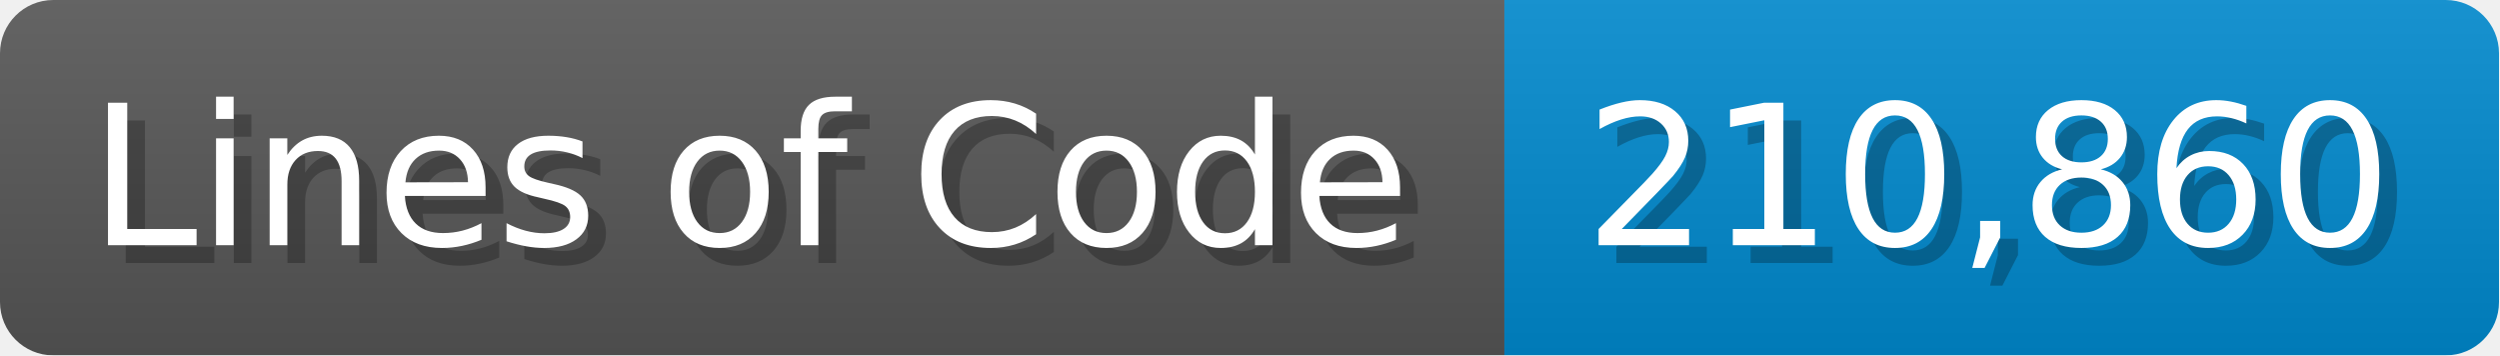
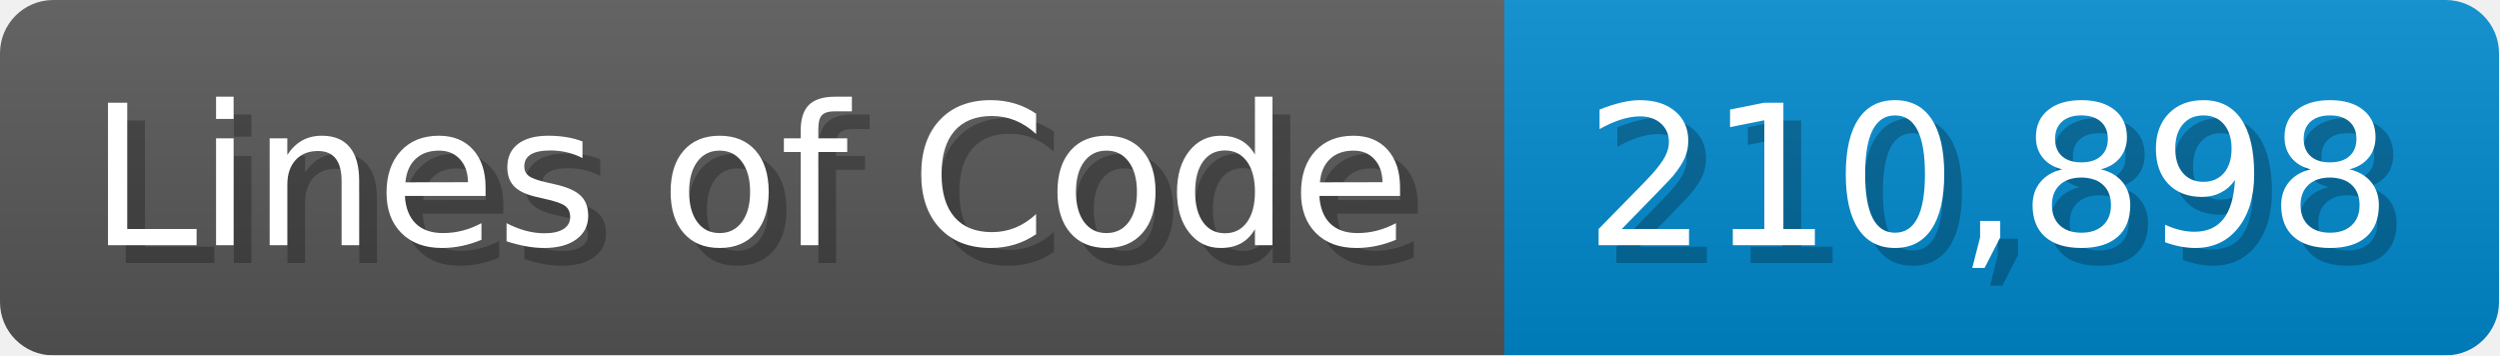
<svg xmlns="http://www.w3.org/2000/svg" width="140.7" height="20" viewBox="0 0 1407 200">
  <linearGradient id="a" x2="0" y2="100%">
    <stop offset="0" stop-opacity=".1" stop-color="#EEE" />
    <stop offset="1" stop-opacity=".1" />
  </linearGradient>
  <mask id="m">
    <rect width="1407" height="200" rx="30" fill="#FFF" />
  </mask>
  <g mask="url(#m)">
    <rect width="847" height="200" fill="#555" />
    <rect width="560" height="200" fill="#08C" x="847" />
    <rect width="1407" height="200" fill="url(#a)" />
  </g>
  <g fill="#fff" text-anchor="start" font-family="Verdana,DejaVu Sans,sans-serif" font-size="110">
    <text x="60" y="148" textLength="747" fill="#000" opacity="0.25">Lines of Code</text>
    <text x="50" y="138" textLength="747">Lines of Code</text>
-     <text x="902" y="148" textLength="460" fill="#000" opacity="0.25">210,860</text>
-     <text x="892" y="138" textLength="460">210,860</text>
+     <text x="902" y="148" textLength="460" fill="#000" opacity="0.25">210,898</text>
+     <text x="892" y="138" textLength="460">210,898</text>
  </g>
</svg>
